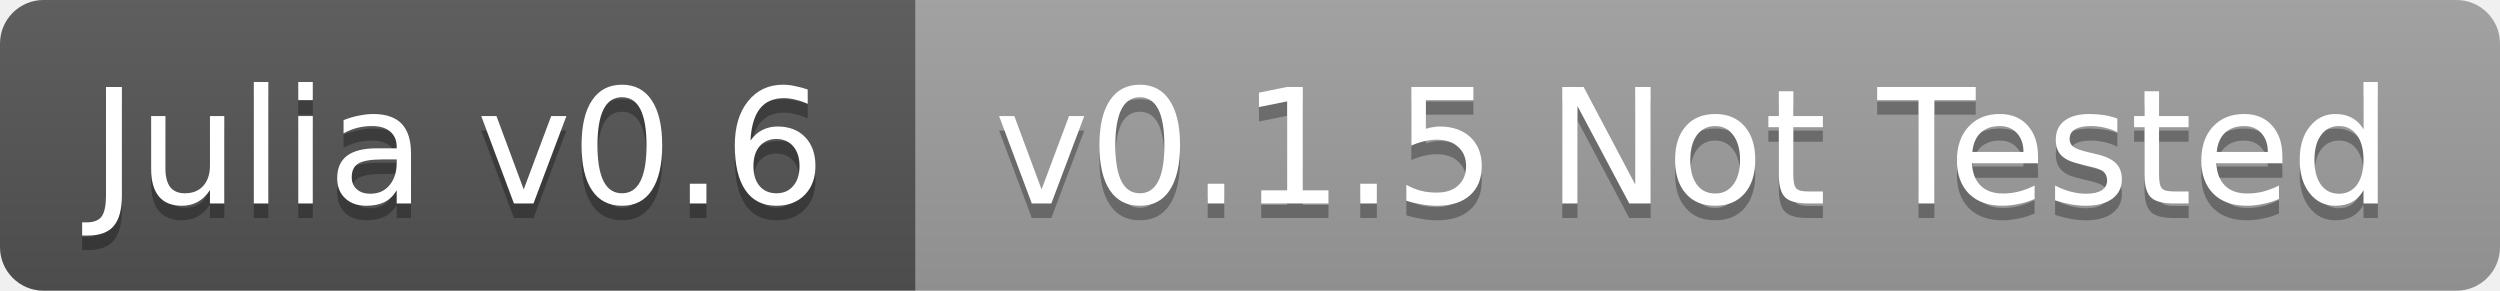
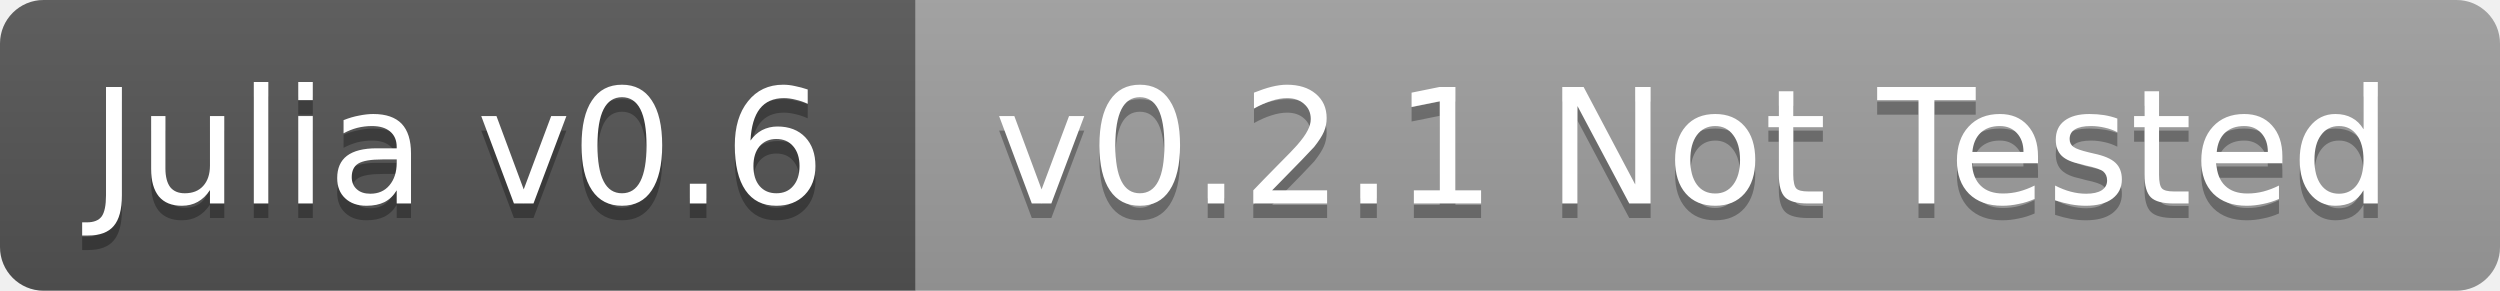
<svg xmlns="http://www.w3.org/2000/svg" width="172" height="20">
  <linearGradient id="b" x2="0" y2="100%">
    <stop offset="0" stop-color="#bbb" stop-opacity=".1" />
    <stop offset="1" stop-opacity=".1" />
  </linearGradient>
  <clipPath id="a">
    <rect width="172" height="20" rx="3" fill="#fff" />
  </clipPath>
  <g clip-path="url(#a)">
    <path fill="#555" d="M0 0h63v20H0z" />
    <path fill="#9f9f9f" d="M63 0h109v20H63z" />
    <path fill="url(#b)" d="M0 0h172v20H0z" />
  </g>
  <g fill="#fff" text-anchor="middle" font-family="DejaVu Sans,Verdana,Geneva,sans-serif" font-size="11">
    <text x="31.5" y="15" fill="#010101" fill-opacity=".3">Julia v0.6</text>
    <text x="31.5" y="14">Julia v0.6</text>
-     <text x="116.5" y="15" fill="#010101" fill-opacity=".3">v0.1.5 Not Tested</text>
-     <text x="116.5" y="14">v0.1.5 Not Tested</text>
+     <text x="116.5" y="15" fill="#010101" fill-opacity=".3">v0.2.1 Not Tested</text>
+     <text x="116.5" y="14">v0.2.1 Not Tested</text>
  </g>
</svg>
